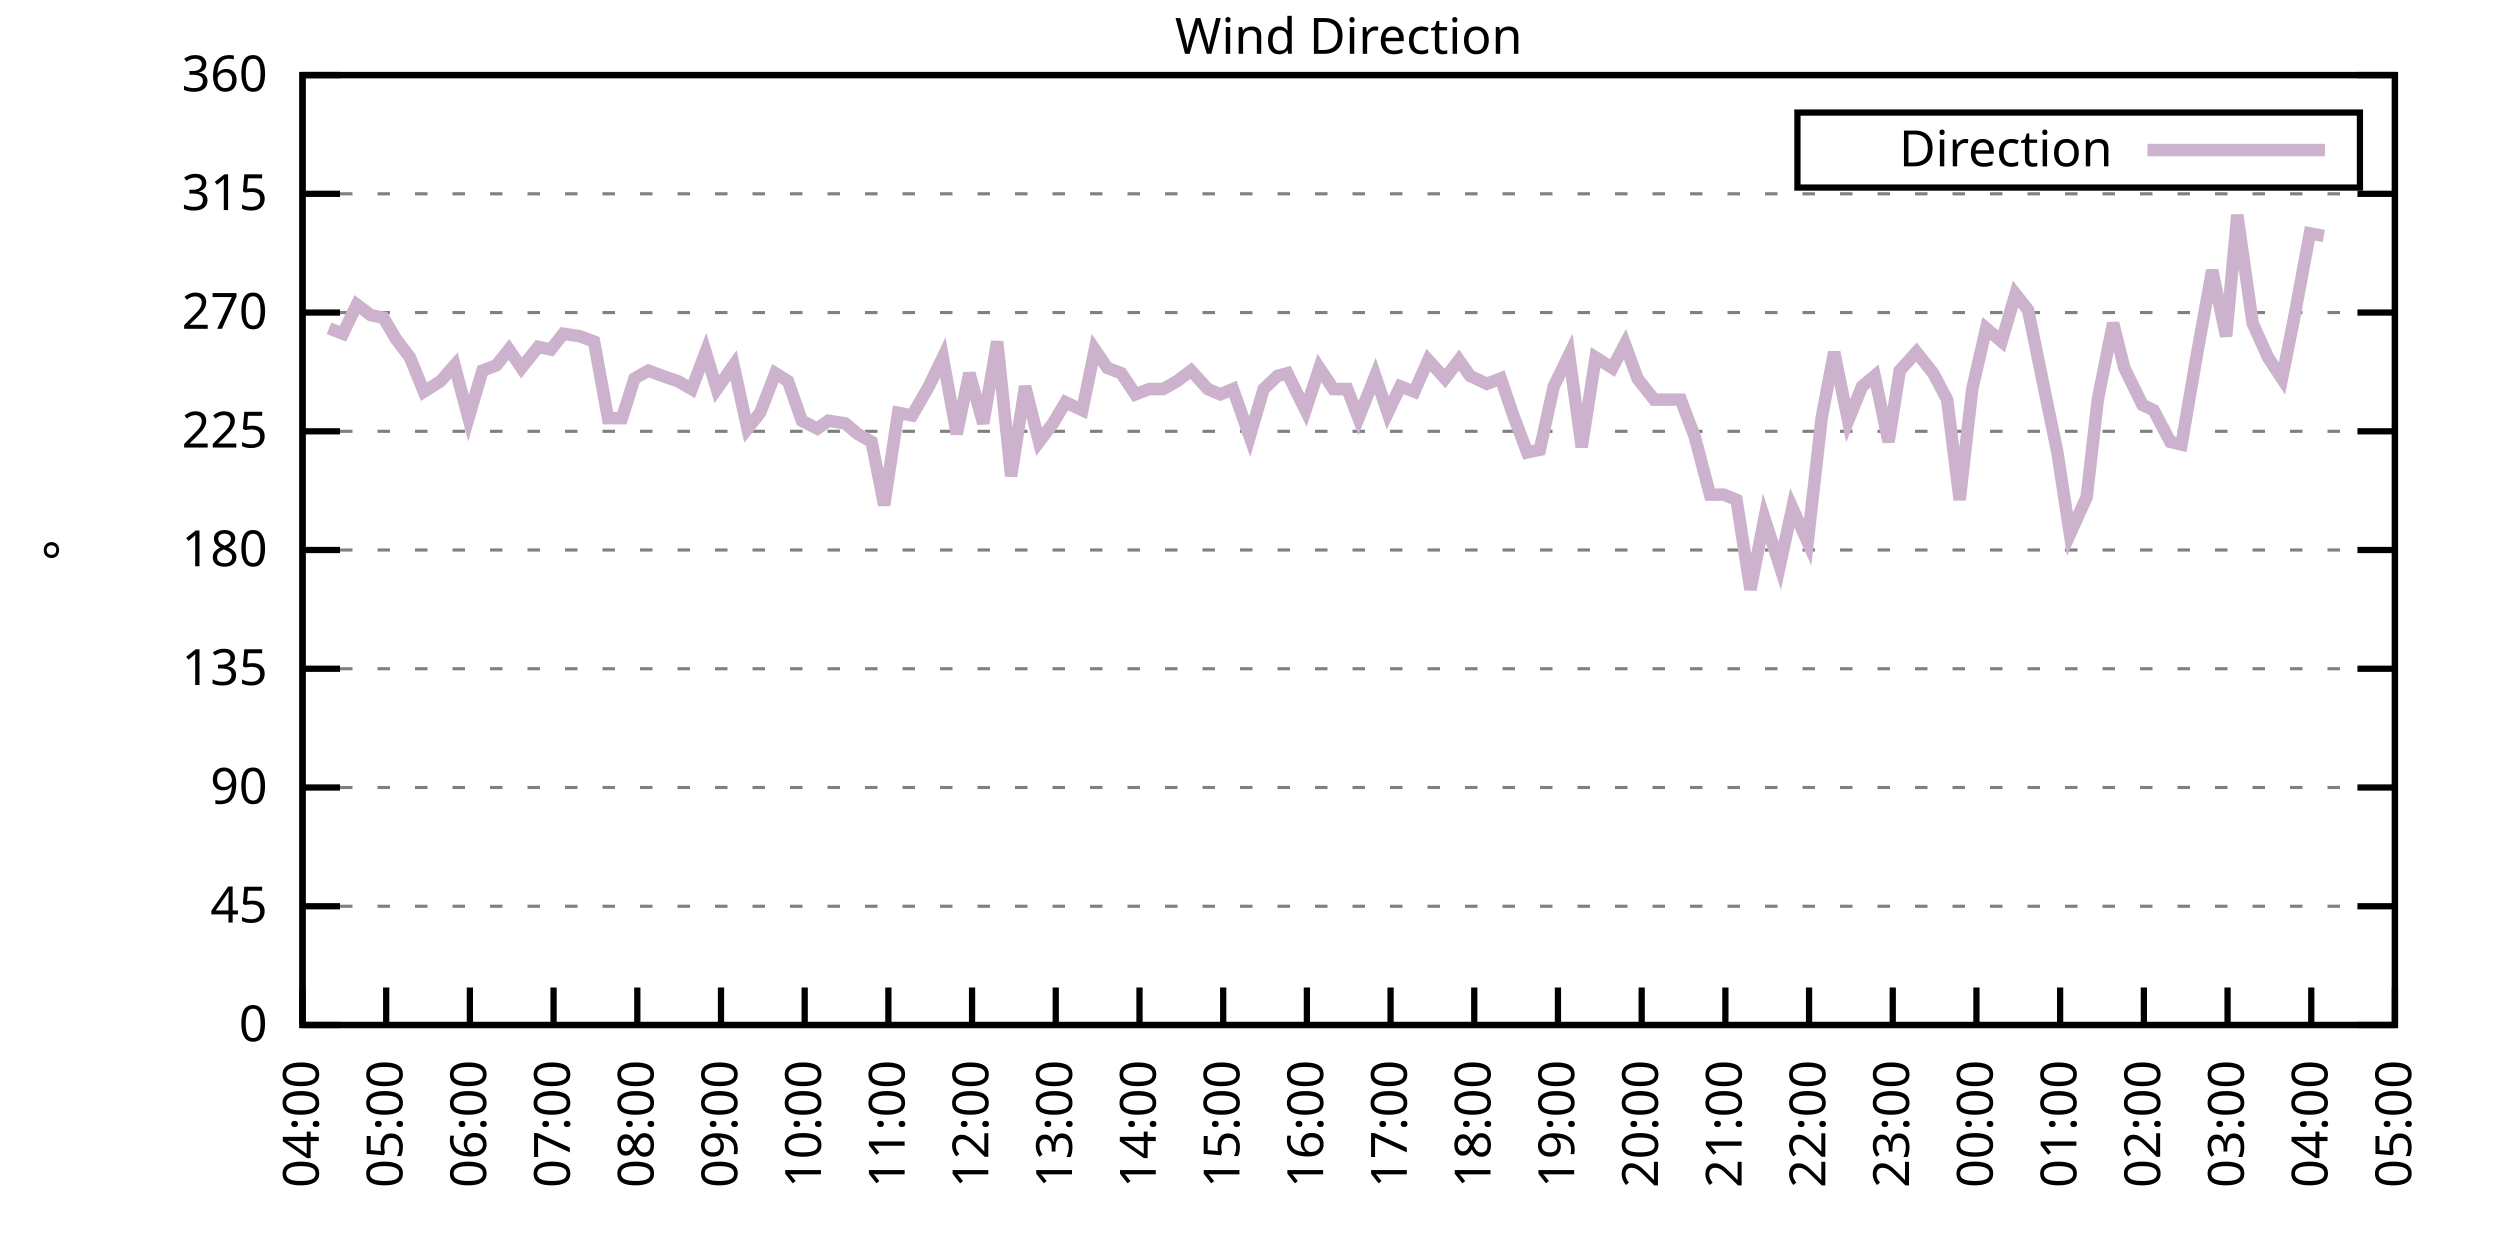
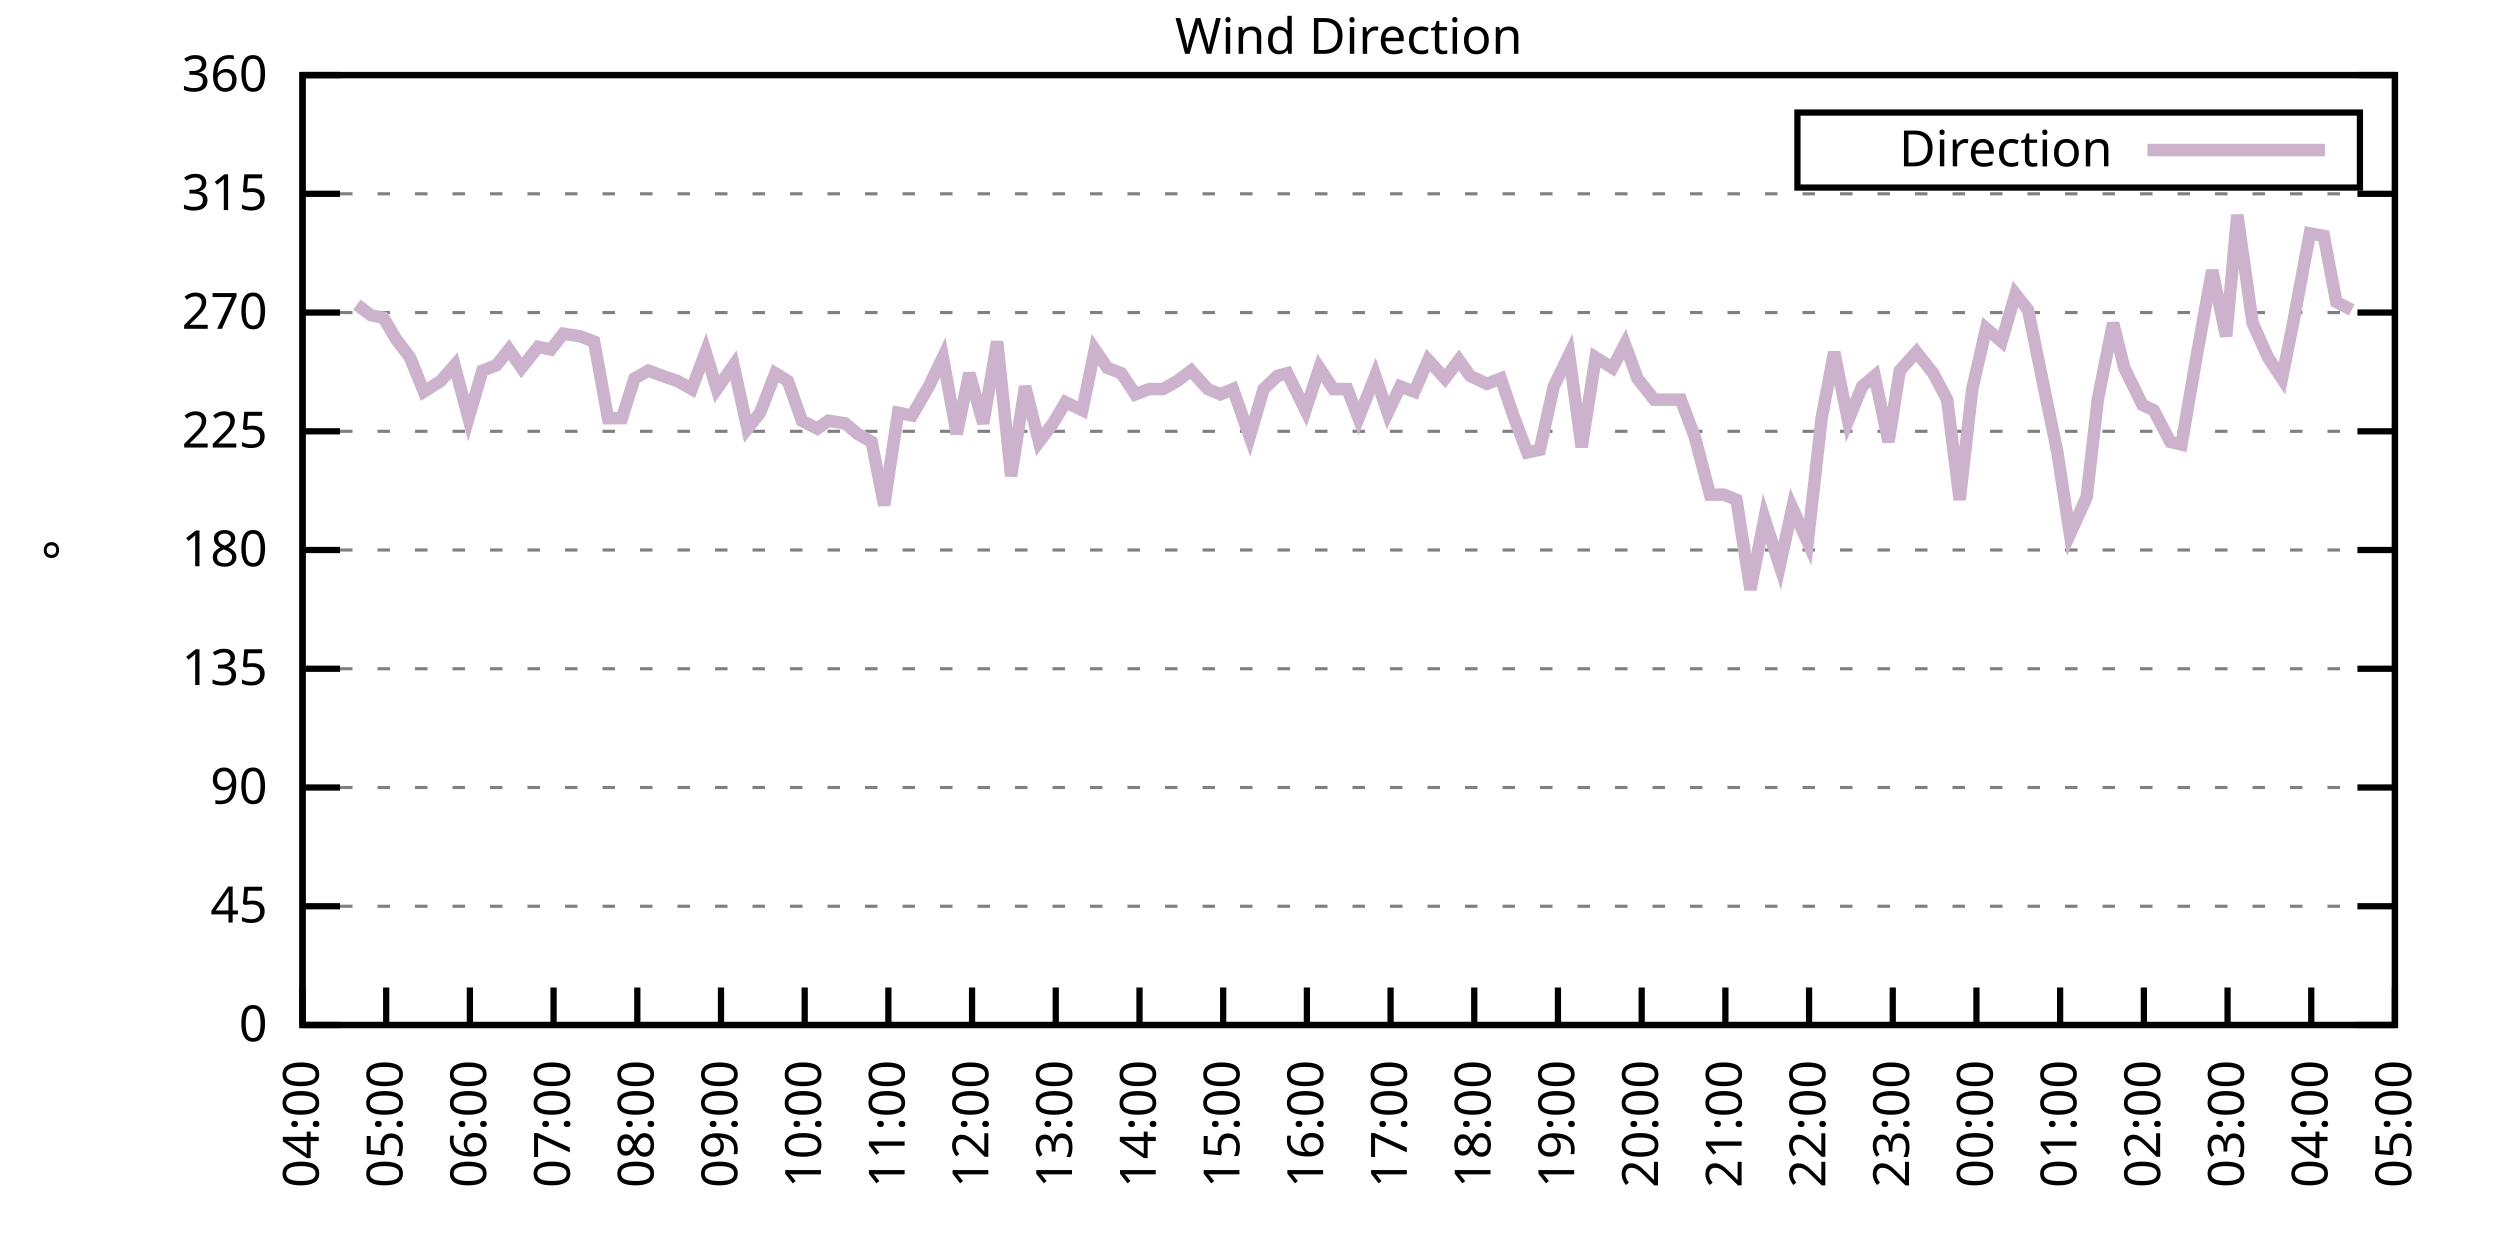
<svg xmlns="http://www.w3.org/2000/svg" xmlns:xlink="http://www.w3.org/1999/xlink" width="400" height="200" viewBox="0 0 400 200">
  <g id="gnuplot_canvas">
    <rect x="0" y="0" width="400" height="200" fill="none" />
    <defs>
      <circle id="gpDot" r="0.5" stroke-width="0.5" stroke="currentColor" />
      <path id="gpPt0" stroke-width="0.333" stroke="currentColor" d="M-1,0 h2 M0,-1 v2" />
      <path id="gpPt1" stroke-width="0.333" stroke="currentColor" d="M-1,-1 L1,1 M1,-1 L-1,1" />
      <path id="gpPt2" stroke-width="0.333" stroke="currentColor" d="M-1,0 L1,0 M0,-1 L0,1 M-1,-1 L1,1 M-1,1 L1,-1" />
      <rect id="gpPt3" stroke-width="0.333" stroke="currentColor" x="-1" y="-1" width="2" height="2" />
      <rect id="gpPt4" stroke-width="0.333" stroke="currentColor" fill="currentColor" x="-1" y="-1" width="2" height="2" />
      <circle id="gpPt5" stroke-width="0.333" stroke="currentColor" cx="0" cy="0" r="1" />
      <use xlink:href="#gpPt5" id="gpPt6" fill="currentColor" stroke="none" />
      <path id="gpPt7" stroke-width="0.333" stroke="currentColor" d="M0,-1.33 L-1.33,0.67 L1.33,0.67 z" />
      <use xlink:href="#gpPt7" id="gpPt8" fill="currentColor" stroke="none" />
      <use xlink:href="#gpPt7" id="gpPt9" stroke="currentColor" transform="rotate(180)" />
      <use xlink:href="#gpPt9" id="gpPt10" fill="currentColor" stroke="none" />
      <use xlink:href="#gpPt3" id="gpPt11" stroke="currentColor" transform="rotate(45)" />
      <use xlink:href="#gpPt11" id="gpPt12" fill="currentColor" stroke="none" />
      <path id="gpPt13" stroke-width="0.333" stroke="currentColor" d="M0,1.330 L1.265,0.411 L0.782,-1.067 L-0.782,-1.076 L-1.265,0.411 z" />
      <use xlink:href="#gpPt13" id="gpPt14" fill="currentColor" stroke="none" />
      <filter id="textbox" filterUnits="objectBoundingBox" x="0" y="0" height="1" width="1">
        <feFlood flood-color="white" flood-opacity="1" result="bgnd" />
        <feComposite in="SourceGraphic" in2="bgnd" operator="atop" />
      </filter>
      <filter id="greybox" filterUnits="objectBoundingBox" x="0" y="0" height="1" width="1">
        <feFlood flood-color="lightgrey" flood-opacity="1" result="grey" />
        <feComposite in="SourceGraphic" in2="grey" operator="atop" />
      </filter>
    </defs>
    <g fill="none" color="white" stroke="currentColor" stroke-width="1.00" stroke-linecap="butt" stroke-linejoin="miter">
</g>
    <g fill="none" color="black" stroke="currentColor" stroke-width="1.00" stroke-linecap="butt" stroke-linejoin="miter">
      <g stroke="none" shape-rendering="crispEdges">
        <polygon fill="rgb(255, 255, 255)" points="48.40,164.00 383.18,164.00 383.18,12.02 48.40,12.02 " />
      </g>
    </g>
    <g fill="none" color="black" stroke="currentColor" stroke-width="1.00" stroke-linecap="butt" stroke-linejoin="miter">
</g>
    <g fill="none" color="black" stroke="black" stroke-width="0.50" stroke-linecap="butt" stroke-linejoin="miter">
</g>
    <g fill="none" color="gray" stroke="currentColor" stroke-width="0.50" stroke-linecap="butt" stroke-linejoin="miter">
      <path stroke="gray" stroke-dasharray="2,4" class="gridline" d="M48.40,164.00 L383.19,164.00  " />
    </g>
    <g fill="none" color="gray" stroke="gray" stroke-width="1.00" stroke-linecap="butt" stroke-linejoin="miter">
</g>
    <g fill="none" color="black" stroke="currentColor" stroke-width="1.00" stroke-linecap="butt" stroke-linejoin="miter">
      <path stroke="black" d="M48.40,164.00 L54.40,164.00 M383.19,164.00 L377.19,164.00  " />
      <g transform="translate(42.80,166.60)" stroke="none" fill="black" font-family="Sans" font-size="8.00" text-anchor="end">
        <text>
          <tspan font-family="Sans"> 0</tspan>
        </text>
      </g>
    </g>
    <g fill="none" color="black" stroke="currentColor" stroke-width="1.00" stroke-linecap="butt" stroke-linejoin="miter">
</g>
    <g fill="none" color="black" stroke="black" stroke-width="0.50" stroke-linecap="butt" stroke-linejoin="miter">
</g>
    <g fill="none" color="gray" stroke="currentColor" stroke-width="0.50" stroke-linecap="butt" stroke-linejoin="miter">
      <path stroke="gray" stroke-dasharray="2,4" class="gridline" d="M48.40,145.00 L383.19,145.00  " />
    </g>
    <g fill="none" color="gray" stroke="gray" stroke-width="1.00" stroke-linecap="butt" stroke-linejoin="miter">
</g>
    <g fill="none" color="black" stroke="currentColor" stroke-width="1.00" stroke-linecap="butt" stroke-linejoin="miter">
      <path stroke="black" d="M48.40,145.00 L54.40,145.00 M383.19,145.00 L377.19,145.00  " />
      <g transform="translate(42.80,147.60)" stroke="none" fill="black" font-family="Sans" font-size="8.00" text-anchor="end">
        <text>
          <tspan font-family="Sans"> 45</tspan>
        </text>
      </g>
    </g>
    <g fill="none" color="black" stroke="currentColor" stroke-width="1.00" stroke-linecap="butt" stroke-linejoin="miter">
</g>
    <g fill="none" color="black" stroke="black" stroke-width="0.50" stroke-linecap="butt" stroke-linejoin="miter">
</g>
    <g fill="none" color="gray" stroke="currentColor" stroke-width="0.50" stroke-linecap="butt" stroke-linejoin="miter">
      <path stroke="gray" stroke-dasharray="2,4" class="gridline" d="M48.40,126.00 L383.19,126.00  " />
    </g>
    <g fill="none" color="gray" stroke="gray" stroke-width="1.00" stroke-linecap="butt" stroke-linejoin="miter">
</g>
    <g fill="none" color="black" stroke="currentColor" stroke-width="1.00" stroke-linecap="butt" stroke-linejoin="miter">
      <path stroke="black" d="M48.40,126.00 L54.40,126.00 M383.19,126.00 L377.19,126.00  " />
      <g transform="translate(42.80,128.60)" stroke="none" fill="black" font-family="Sans" font-size="8.00" text-anchor="end">
        <text>
          <tspan font-family="Sans"> 90</tspan>
        </text>
      </g>
    </g>
    <g fill="none" color="black" stroke="currentColor" stroke-width="1.00" stroke-linecap="butt" stroke-linejoin="miter">
</g>
    <g fill="none" color="black" stroke="black" stroke-width="0.50" stroke-linecap="butt" stroke-linejoin="miter">
</g>
    <g fill="none" color="gray" stroke="currentColor" stroke-width="0.50" stroke-linecap="butt" stroke-linejoin="miter">
      <path stroke="gray" stroke-dasharray="2,4" class="gridline" d="M48.40,107.00 L383.19,107.00  " />
    </g>
    <g fill="none" color="gray" stroke="gray" stroke-width="1.00" stroke-linecap="butt" stroke-linejoin="miter">
</g>
    <g fill="none" color="black" stroke="currentColor" stroke-width="1.00" stroke-linecap="butt" stroke-linejoin="miter">
      <path stroke="black" d="M48.40,107.00 L54.40,107.00 M383.19,107.00 L377.19,107.00  " />
      <g transform="translate(42.80,109.60)" stroke="none" fill="black" font-family="Sans" font-size="8.00" text-anchor="end">
        <text>
          <tspan font-family="Sans"> 135</tspan>
        </text>
      </g>
    </g>
    <g fill="none" color="black" stroke="currentColor" stroke-width="1.00" stroke-linecap="butt" stroke-linejoin="miter">
</g>
    <g fill="none" color="black" stroke="black" stroke-width="0.50" stroke-linecap="butt" stroke-linejoin="miter">
</g>
    <g fill="none" color="gray" stroke="currentColor" stroke-width="0.50" stroke-linecap="butt" stroke-linejoin="miter">
      <path stroke="gray" stroke-dasharray="2,4" class="gridline" d="M48.40,88.00 L383.19,88.00  " />
    </g>
    <g fill="none" color="gray" stroke="gray" stroke-width="1.00" stroke-linecap="butt" stroke-linejoin="miter">
</g>
    <g fill="none" color="black" stroke="currentColor" stroke-width="1.00" stroke-linecap="butt" stroke-linejoin="miter">
      <path stroke="black" d="M48.40,88.00 L54.40,88.00 M383.19,88.00 L377.19,88.00  " />
      <g transform="translate(42.80,90.60)" stroke="none" fill="black" font-family="Sans" font-size="8.00" text-anchor="end">
        <text>
          <tspan font-family="Sans"> 180</tspan>
        </text>
      </g>
    </g>
    <g fill="none" color="black" stroke="currentColor" stroke-width="1.00" stroke-linecap="butt" stroke-linejoin="miter">
</g>
    <g fill="none" color="black" stroke="black" stroke-width="0.50" stroke-linecap="butt" stroke-linejoin="miter">
</g>
    <g fill="none" color="gray" stroke="currentColor" stroke-width="0.50" stroke-linecap="butt" stroke-linejoin="miter">
      <path stroke="gray" stroke-dasharray="2,4" class="gridline" d="M48.40,69.01 L383.19,69.01  " />
    </g>
    <g fill="none" color="gray" stroke="gray" stroke-width="1.00" stroke-linecap="butt" stroke-linejoin="miter">
</g>
    <g fill="none" color="black" stroke="currentColor" stroke-width="1.00" stroke-linecap="butt" stroke-linejoin="miter">
      <path stroke="black" d="M48.40,69.01 L54.40,69.01 M383.19,69.01 L377.19,69.01  " />
      <g transform="translate(42.80,71.61)" stroke="none" fill="black" font-family="Sans" font-size="8.00" text-anchor="end">
        <text>
          <tspan font-family="Sans"> 225</tspan>
        </text>
      </g>
    </g>
    <g fill="none" color="black" stroke="currentColor" stroke-width="1.00" stroke-linecap="butt" stroke-linejoin="miter">
</g>
    <g fill="none" color="black" stroke="black" stroke-width="0.50" stroke-linecap="butt" stroke-linejoin="miter">
</g>
    <g fill="none" color="gray" stroke="currentColor" stroke-width="0.50" stroke-linecap="butt" stroke-linejoin="miter">
      <path stroke="gray" stroke-dasharray="2,4" class="gridline" d="M48.40,50.01 L383.19,50.01  " />
    </g>
    <g fill="none" color="gray" stroke="gray" stroke-width="1.00" stroke-linecap="butt" stroke-linejoin="miter">
</g>
    <g fill="none" color="black" stroke="currentColor" stroke-width="1.00" stroke-linecap="butt" stroke-linejoin="miter">
      <path stroke="black" d="M48.40,50.01 L54.40,50.01 M383.19,50.01 L377.19,50.01  " />
      <g transform="translate(42.80,52.61)" stroke="none" fill="black" font-family="Sans" font-size="8.00" text-anchor="end">
        <text>
          <tspan font-family="Sans"> 270</tspan>
        </text>
      </g>
    </g>
    <g fill="none" color="black" stroke="currentColor" stroke-width="1.00" stroke-linecap="butt" stroke-linejoin="miter">
</g>
    <g fill="none" color="black" stroke="black" stroke-width="0.50" stroke-linecap="butt" stroke-linejoin="miter">
</g>
    <g fill="none" color="gray" stroke="currentColor" stroke-width="0.50" stroke-linecap="butt" stroke-linejoin="miter">
      <path stroke="gray" stroke-dasharray="2,4" class="gridline" d="M48.40,31.01 L383.19,31.01  " />
    </g>
    <g fill="none" color="gray" stroke="gray" stroke-width="1.00" stroke-linecap="butt" stroke-linejoin="miter">
</g>
    <g fill="none" color="black" stroke="currentColor" stroke-width="1.00" stroke-linecap="butt" stroke-linejoin="miter">
      <path stroke="black" d="M48.40,31.01 L54.40,31.01 M383.19,31.01 L377.19,31.01  " />
      <g transform="translate(42.80,33.61)" stroke="none" fill="black" font-family="Sans" font-size="8.00" text-anchor="end">
        <text>
          <tspan font-family="Sans"> 315</tspan>
        </text>
      </g>
    </g>
    <g fill="none" color="black" stroke="currentColor" stroke-width="1.00" stroke-linecap="butt" stroke-linejoin="miter">
</g>
    <g fill="none" color="black" stroke="black" stroke-width="0.50" stroke-linecap="butt" stroke-linejoin="miter">
</g>
    <g fill="none" color="gray" stroke="currentColor" stroke-width="0.50" stroke-linecap="butt" stroke-linejoin="miter">
      <path stroke="gray" stroke-dasharray="2,4" class="gridline" d="M48.40,12.01 L383.19,12.01  " />
    </g>
    <g fill="none" color="gray" stroke="gray" stroke-width="1.00" stroke-linecap="butt" stroke-linejoin="miter">
</g>
    <g fill="none" color="black" stroke="currentColor" stroke-width="1.00" stroke-linecap="butt" stroke-linejoin="miter">
      <path stroke="black" d="M48.40,12.01 L54.40,12.01 M383.19,12.01 L377.19,12.01  " />
      <g transform="translate(42.80,14.61)" stroke="none" fill="black" font-family="Sans" font-size="8.00" text-anchor="end">
        <text>
          <tspan font-family="Sans"> 360</tspan>
        </text>
      </g>
    </g>
    <g fill="none" color="black" stroke="currentColor" stroke-width="1.00" stroke-linecap="butt" stroke-linejoin="miter">
      <path stroke="black" d="M48.40,164.00 L48.40,158.00  " />
      <g transform="translate(51.00,169.60) rotate(270.00)" stroke="none" fill="black" font-family="Sans" font-size="8.00" text-anchor="end">
        <text>
          <tspan font-family="Sans">04:00</tspan>
        </text>
      </g>
    </g>
    <g fill="none" color="black" stroke="currentColor" stroke-width="1.00" stroke-linecap="butt" stroke-linejoin="miter">
      <path stroke="black" d="M61.79,164.00 L61.79,158.00  " />
      <g transform="translate(64.39,169.60) rotate(270.00)" stroke="none" fill="black" font-family="Sans" font-size="8.00" text-anchor="end">
        <text>
          <tspan font-family="Sans">05:00</tspan>
        </text>
      </g>
    </g>
    <g fill="none" color="black" stroke="currentColor" stroke-width="1.00" stroke-linecap="butt" stroke-linejoin="miter">
      <path stroke="black" d="M75.18,164.00 L75.18,158.00  " />
      <g transform="translate(77.78,169.60) rotate(270.00)" stroke="none" fill="black" font-family="Sans" font-size="8.00" text-anchor="end">
        <text>
          <tspan font-family="Sans">06:00</tspan>
        </text>
      </g>
    </g>
    <g fill="none" color="black" stroke="currentColor" stroke-width="1.00" stroke-linecap="butt" stroke-linejoin="miter">
      <path stroke="black" d="M88.57,164.00 L88.57,158.00  " />
      <g transform="translate(91.17,169.60) rotate(270.00)" stroke="none" fill="black" font-family="Sans" font-size="8.00" text-anchor="end">
        <text>
          <tspan font-family="Sans">07:00</tspan>
        </text>
      </g>
    </g>
    <g fill="none" color="black" stroke="currentColor" stroke-width="1.00" stroke-linecap="butt" stroke-linejoin="miter">
      <path stroke="black" d="M101.97,164.00 L101.97,158.00  " />
      <g transform="translate(104.57,169.60) rotate(270.00)" stroke="none" fill="black" font-family="Sans" font-size="8.00" text-anchor="end">
        <text>
          <tspan font-family="Sans">08:00</tspan>
        </text>
      </g>
    </g>
    <g fill="none" color="black" stroke="currentColor" stroke-width="1.00" stroke-linecap="butt" stroke-linejoin="miter">
      <path stroke="black" d="M115.36,164.00 L115.36,158.00  " />
      <g transform="translate(117.96,169.60) rotate(270.00)" stroke="none" fill="black" font-family="Sans" font-size="8.00" text-anchor="end">
        <text>
          <tspan font-family="Sans">09:00</tspan>
        </text>
      </g>
    </g>
    <g fill="none" color="black" stroke="currentColor" stroke-width="1.00" stroke-linecap="butt" stroke-linejoin="miter">
      <path stroke="black" d="M128.75,164.00 L128.75,158.00  " />
      <g transform="translate(131.35,169.60) rotate(270.00)" stroke="none" fill="black" font-family="Sans" font-size="8.00" text-anchor="end">
        <text>
          <tspan font-family="Sans">10:00</tspan>
        </text>
      </g>
    </g>
    <g fill="none" color="black" stroke="currentColor" stroke-width="1.00" stroke-linecap="butt" stroke-linejoin="miter">
      <path stroke="black" d="M142.14,164.00 L142.14,158.00  " />
      <g transform="translate(144.74,169.60) rotate(270.00)" stroke="none" fill="black" font-family="Sans" font-size="8.00" text-anchor="end">
        <text>
          <tspan font-family="Sans">11:00</tspan>
        </text>
      </g>
    </g>
    <g fill="none" color="black" stroke="currentColor" stroke-width="1.00" stroke-linecap="butt" stroke-linejoin="miter">
      <path stroke="black" d="M155.53,164.00 L155.53,158.00  " />
      <g transform="translate(158.13,169.60) rotate(270.00)" stroke="none" fill="black" font-family="Sans" font-size="8.00" text-anchor="end">
        <text>
          <tspan font-family="Sans">12:00</tspan>
        </text>
      </g>
    </g>
    <g fill="none" color="black" stroke="currentColor" stroke-width="1.00" stroke-linecap="butt" stroke-linejoin="miter">
      <path stroke="black" d="M168.92,164.00 L168.92,158.00  " />
      <g transform="translate(171.52,169.60) rotate(270.00)" stroke="none" fill="black" font-family="Sans" font-size="8.00" text-anchor="end">
        <text>
          <tspan font-family="Sans">13:00</tspan>
        </text>
      </g>
    </g>
    <g fill="none" color="black" stroke="currentColor" stroke-width="1.00" stroke-linecap="butt" stroke-linejoin="miter">
      <path stroke="black" d="M182.32,164.00 L182.32,158.00  " />
      <g transform="translate(184.92,169.60) rotate(270.00)" stroke="none" fill="black" font-family="Sans" font-size="8.00" text-anchor="end">
        <text>
          <tspan font-family="Sans">14:00</tspan>
        </text>
      </g>
    </g>
    <g fill="none" color="black" stroke="currentColor" stroke-width="1.00" stroke-linecap="butt" stroke-linejoin="miter">
      <path stroke="black" d="M195.71,164.00 L195.71,158.00  " />
      <g transform="translate(198.31,169.60) rotate(270.00)" stroke="none" fill="black" font-family="Sans" font-size="8.00" text-anchor="end">
        <text>
          <tspan font-family="Sans">15:00</tspan>
        </text>
      </g>
    </g>
    <g fill="none" color="black" stroke="currentColor" stroke-width="1.00" stroke-linecap="butt" stroke-linejoin="miter">
      <path stroke="black" d="M209.10,164.00 L209.10,158.00  " />
      <g transform="translate(211.70,169.60) rotate(270.00)" stroke="none" fill="black" font-family="Sans" font-size="8.00" text-anchor="end">
        <text>
          <tspan font-family="Sans">16:00</tspan>
        </text>
      </g>
    </g>
    <g fill="none" color="black" stroke="currentColor" stroke-width="1.00" stroke-linecap="butt" stroke-linejoin="miter">
      <path stroke="black" d="M222.49,164.00 L222.49,158.00  " />
      <g transform="translate(225.09,169.60) rotate(270.00)" stroke="none" fill="black" font-family="Sans" font-size="8.00" text-anchor="end">
        <text>
          <tspan font-family="Sans">17:00</tspan>
        </text>
      </g>
    </g>
    <g fill="none" color="black" stroke="currentColor" stroke-width="1.00" stroke-linecap="butt" stroke-linejoin="miter">
      <path stroke="black" d="M235.88,164.00 L235.88,158.00  " />
      <g transform="translate(238.48,169.60) rotate(270.00)" stroke="none" fill="black" font-family="Sans" font-size="8.00" text-anchor="end">
        <text>
          <tspan font-family="Sans">18:00</tspan>
        </text>
      </g>
    </g>
    <g fill="none" color="black" stroke="currentColor" stroke-width="1.00" stroke-linecap="butt" stroke-linejoin="miter">
      <path stroke="black" d="M249.27,164.00 L249.27,158.00  " />
      <g transform="translate(251.87,169.60) rotate(270.00)" stroke="none" fill="black" font-family="Sans" font-size="8.00" text-anchor="end">
        <text>
          <tspan font-family="Sans">19:00</tspan>
        </text>
      </g>
    </g>
    <g fill="none" color="black" stroke="currentColor" stroke-width="1.00" stroke-linecap="butt" stroke-linejoin="miter">
      <path stroke="black" d="M262.67,164.00 L262.67,158.00  " />
      <g transform="translate(265.27,169.60) rotate(270.00)" stroke="none" fill="black" font-family="Sans" font-size="8.00" text-anchor="end">
        <text>
          <tspan font-family="Sans">20:00</tspan>
        </text>
      </g>
    </g>
    <g fill="none" color="black" stroke="currentColor" stroke-width="1.00" stroke-linecap="butt" stroke-linejoin="miter">
      <path stroke="black" d="M276.06,164.00 L276.06,158.00  " />
      <g transform="translate(278.66,169.60) rotate(270.00)" stroke="none" fill="black" font-family="Sans" font-size="8.00" text-anchor="end">
        <text>
          <tspan font-family="Sans">21:00</tspan>
        </text>
      </g>
    </g>
    <g fill="none" color="black" stroke="currentColor" stroke-width="1.00" stroke-linecap="butt" stroke-linejoin="miter">
      <path stroke="black" d="M289.45,164.00 L289.45,158.00  " />
      <g transform="translate(292.05,169.60) rotate(270.00)" stroke="none" fill="black" font-family="Sans" font-size="8.00" text-anchor="end">
        <text>
          <tspan font-family="Sans">22:00</tspan>
        </text>
      </g>
    </g>
    <g fill="none" color="black" stroke="currentColor" stroke-width="1.00" stroke-linecap="butt" stroke-linejoin="miter">
      <path stroke="black" d="M302.84,164.00 L302.84,158.00  " />
      <g transform="translate(305.44,169.60) rotate(270.00)" stroke="none" fill="black" font-family="Sans" font-size="8.00" text-anchor="end">
        <text>
          <tspan font-family="Sans">23:00</tspan>
        </text>
      </g>
    </g>
    <g fill="none" color="black" stroke="currentColor" stroke-width="1.00" stroke-linecap="butt" stroke-linejoin="miter">
      <path stroke="black" d="M316.23,164.00 L316.23,158.00  " />
      <g transform="translate(318.83,169.60) rotate(270.00)" stroke="none" fill="black" font-family="Sans" font-size="8.00" text-anchor="end">
        <text>
          <tspan font-family="Sans">00:00</tspan>
        </text>
      </g>
    </g>
    <g fill="none" color="black" stroke="currentColor" stroke-width="1.00" stroke-linecap="butt" stroke-linejoin="miter">
      <path stroke="black" d="M329.62,164.00 L329.62,158.00  " />
      <g transform="translate(332.22,169.60) rotate(270.00)" stroke="none" fill="black" font-family="Sans" font-size="8.00" text-anchor="end">
        <text>
          <tspan font-family="Sans">01:00</tspan>
        </text>
      </g>
    </g>
    <g fill="none" color="black" stroke="currentColor" stroke-width="1.00" stroke-linecap="butt" stroke-linejoin="miter">
      <path stroke="black" d="M343.02,164.00 L343.02,158.00  " />
      <g transform="translate(345.62,169.60) rotate(270.00)" stroke="none" fill="black" font-family="Sans" font-size="8.00" text-anchor="end">
        <text>
          <tspan font-family="Sans">02:00</tspan>
        </text>
      </g>
    </g>
    <g fill="none" color="black" stroke="currentColor" stroke-width="1.00" stroke-linecap="butt" stroke-linejoin="miter">
      <path stroke="black" d="M356.41,164.00 L356.41,158.00  " />
      <g transform="translate(359.01,169.60) rotate(270.00)" stroke="none" fill="black" font-family="Sans" font-size="8.00" text-anchor="end">
        <text>
          <tspan font-family="Sans">03:00</tspan>
        </text>
      </g>
    </g>
    <g fill="none" color="black" stroke="currentColor" stroke-width="1.00" stroke-linecap="butt" stroke-linejoin="miter">
      <path stroke="black" d="M369.80,164.00 L369.80,158.00  " />
      <g transform="translate(372.40,169.60) rotate(270.00)" stroke="none" fill="black" font-family="Sans" font-size="8.00" text-anchor="end">
        <text>
          <tspan font-family="Sans">04:00</tspan>
        </text>
      </g>
    </g>
    <g fill="none" color="black" stroke="currentColor" stroke-width="1.00" stroke-linecap="butt" stroke-linejoin="miter">
      <path stroke="black" d="M383.19,164.00 L383.19,158.00  " />
      <g transform="translate(385.79,169.60) rotate(270.00)" stroke="none" fill="black" font-family="Sans" font-size="8.00" text-anchor="end">
        <text>
          <tspan font-family="Sans">05:00</tspan>
        </text>
      </g>
    </g>
    <g fill="none" color="black" stroke="currentColor" stroke-width="1.00" stroke-linecap="butt" stroke-linejoin="miter">
</g>
    <g fill="none" color="black" stroke="currentColor" stroke-width="1.00" stroke-linecap="butt" stroke-linejoin="miter">
      <path stroke="black" d="M48.40,12.01 L48.40,164.00 L383.19,164.00 L383.19,12.01 L48.40,12.01 Z  " />
    </g>
    <g fill="none" color="black" stroke="currentColor" stroke-width="1.00" stroke-linecap="butt" stroke-linejoin="miter">
</g>
    <g fill="none" color="black" stroke="currentColor" stroke-width="1.00" stroke-linecap="butt" stroke-linejoin="miter">
      <path stroke="black" d="M287.59,30.01 L287.59,18.01 L377.59,18.01 L377.59,30.01 L287.59,30.01 Z  " />
    </g>
    <g id="Wind_direction_plot_1">
      <g fill="none" color="white" stroke="black" stroke-width="2.00" stroke-linecap="butt" stroke-linejoin="miter">
</g>
      <g fill="none" color="black" stroke="currentColor" stroke-width="2.00" stroke-linecap="butt" stroke-linejoin="miter">
        <g transform="translate(337.99,26.61)" stroke="none" fill="black" font-family="Sans" font-size="8.00" text-anchor="end">
          <text>
            <tspan font-family="Sans">Direction</tspan>
          </text>
        </g>
      </g>
      <g fill="none" color="black" stroke="currentColor" stroke-width="2.00" stroke-linecap="butt" stroke-linejoin="miter">
-         <path stroke="rgb(204, 178, 204)" d="M343.59,24.01 L371.99,24.01 M52.64,52.54 L54.87,53.39 L57.10,48.74 L59.34,50.43 L61.35,50.85 L63.35,54.23   L65.59,57.18 L67.82,62.67 L70.50,60.98 L72.73,58.45 L74.96,66.90 L77.19,59.30 L79.42,58.45 L81.43,55.92   L83.44,58.87 L86.12,55.50 L88.13,55.92 L90.14,53.39 L92.82,53.81 L95.05,54.65 L97.28,66.90 L99.51,66.90   L101.52,60.56 L103.75,59.30 L105.98,60.14 L108.44,60.98 L110.67,62.25 L112.90,56.34 L114.69,62.25 L117.37,58.45   L119.60,68.58 L121.61,66.05 L124.06,59.72 L126.07,60.98 L128.30,67.32 L130.76,68.58 L132.54,67.32 L135.22,67.74   L137.23,69.43 L139.46,70.70 L141.47,80.83 L143.70,66.05 L145.94,66.47 L148.61,61.83 L150.85,57.18 L153.08,69.43   L155.09,59.72 L157.32,67.74 L159.55,54.65 L161.78,76.18 L164.01,61.83 L166.25,70.70 L168.48,67.74 L170.49,64.36   L173.17,65.63 L175.17,55.92 L177.18,58.87 L179.41,59.72 L181.65,63.10 L183.88,62.25 L186.11,62.25 L188.34,60.98   L190.57,59.30 L193.25,62.25 L195.26,63.10 L197.27,62.25 L199.95,69.85 L202.18,62.25 L204.41,60.14 L205.97,59.72   L208.88,65.63 L211.11,58.87 L213.34,62.25 L215.57,62.25 L217.36,66.90 L220.04,60.14 L222.04,66.05 L224.05,61.83   L226.29,62.67 L228.52,57.61 L231.20,60.56 L233.43,57.61 L235.21,60.14 L237.89,61.41 L240.12,60.56 L242.13,66.47   L244.36,72.38 L246.37,71.96 L248.60,61.83 L251.06,56.76 L253.07,71.54 L255.30,57.18 L257.98,58.87 L259.99,55.07   L262.00,60.56 L264.67,63.94 L266.68,63.94 L268.92,63.94 L271.15,69.85 L273.60,79.14 L275.83,79.14 L277.84,79.98   L280.07,94.34 L282.31,82.94 L284.76,90.54 L286.77,81.25 L289.23,86.74 L291.46,66.90 L293.47,56.34 L295.70,67.32   L297.93,61.83 L299.94,60.14 L302.17,70.70 L303.96,59.30 L306.63,56.34 L309.31,59.72 L311.54,63.94 L313.55,79.98   L315.56,62.25 L317.79,52.54 L320.25,54.65 L322.48,47.05 L324.49,49.59 L327.17,62.67 L329.18,72.38 L331.19,85.47   L333.86,79.56 L335.65,63.94 L338.10,51.70 L339.89,58.87 L342.79,64.78 L344.58,65.63 L347.26,70.70 L349.04,71.12   L351.50,56.76 L353.95,43.25 L356.18,53.81 L357.97,34.39 L360.42,51.70 L362.88,57.18 L365.11,60.56 L366.90,51.70   L369.58,37.34 L371.81,37.76  " />
+         <path stroke="rgb(204, 178, 204)" d="M343.59,24.01 L371.99,24.01 M57.10,48.74 L59.34,50.43 L61.35,50.85 L63.35,54.23 L65.59,57.18 L67.82,62.67   L70.50,60.98 L72.73,58.45 L74.96,66.90 L77.19,59.30 L79.42,58.45 L81.43,55.92 L83.44,58.87 L86.12,55.50   L88.13,55.92 L90.14,53.39 L92.82,53.81 L95.05,54.65 L97.28,66.90 L99.51,66.90 L101.52,60.56 L103.75,59.30   L105.98,60.14 L108.44,60.98 L110.67,62.25 L112.90,56.34 L114.69,62.25 L117.37,58.45 L119.60,68.58 L121.61,66.05   L124.06,59.72 L126.07,60.98 L128.30,67.32 L130.76,68.58 L132.54,67.32 L135.22,67.74 L137.23,69.43 L139.46,70.70   L141.47,80.83 L143.70,66.05 L145.94,66.47 L148.61,61.83 L150.85,57.18 L153.08,69.43 L155.09,59.72 L157.32,67.74   L159.55,54.65 L161.78,76.18 L164.01,61.83 L166.25,70.70 L168.48,67.74 L170.49,64.36 L173.17,65.63 L175.17,55.92   L177.18,58.87 L179.41,59.72 L181.65,63.10 L183.88,62.25 L186.11,62.25 L188.34,60.98 L190.57,59.30 L193.25,62.25   L195.26,63.10 L197.27,62.25 L199.95,69.85 L202.18,62.25 L204.41,60.14 L205.97,59.72 L208.88,65.63 L211.11,58.87   L213.34,62.25 L215.57,62.25 L217.36,66.90 L220.04,60.14 L222.04,66.05 L224.05,61.83 L226.29,62.67 L228.52,57.61   L231.20,60.56 L233.43,57.61 L235.21,60.14 L237.89,61.41 L240.12,60.56 L242.13,66.47 L244.36,72.38 L246.37,71.96   L248.60,61.83 L251.06,56.76 L253.07,71.54 L255.30,57.18 L257.98,58.87 L259.99,55.07 L262.00,60.56 L264.67,63.94   L266.68,63.94 L268.92,63.94 L271.15,69.85 L273.60,79.14 L275.83,79.14 L277.84,79.98 L280.07,94.34 L282.31,82.94   L284.76,90.54 L286.77,81.25 L289.23,86.74 L291.46,66.90 L293.47,56.34 L295.70,67.32 L297.93,61.83 L299.94,60.14   L302.17,70.70 L303.96,59.30 L306.63,56.34 L309.31,59.72 L311.54,63.94 L313.55,79.98 L315.56,62.25 L317.79,52.54   L320.25,54.65 L322.48,47.05 L324.49,49.59 L327.17,62.67 L329.18,72.38 L331.19,85.47 L333.86,79.56 L335.65,63.94   L338.10,51.70 L339.89,58.87 L342.79,64.78 L344.58,65.63 L347.26,70.70 L349.04,71.12 L351.50,56.76 L353.95,43.25   L356.18,53.81 L357.97,34.39 L360.42,51.70 L362.88,57.18 L365.11,60.56 L366.90,51.70 L369.58,37.34 L371.81,37.76   L373.82,48.32 L376.27,49.59  " />
      </g>
    </g>
    <g fill="none" color="black" stroke="currentColor" stroke-width="2.00" stroke-linecap="butt" stroke-linejoin="miter">
</g>
    <g fill="none" color="black" stroke="black" stroke-width="1.00" stroke-linecap="butt" stroke-linejoin="miter">
</g>
    <g fill="none" color="black" stroke="currentColor" stroke-width="1.00" stroke-linecap="butt" stroke-linejoin="miter">
      <path stroke="black" d="M48.40,12.01 L48.40,164.00 L383.19,164.00 L383.19,12.01 L48.40,12.01 Z  " />
      <g transform="translate(12.80,88.01) rotate(270.00)" stroke="none" fill="black" font-family="Sans" font-size="8.00" text-anchor="middle">
        <text>
          <tspan font-family="Sans">°</tspan>
        </text>
      </g>
    </g>
    <g fill="none" color="black" stroke="currentColor" stroke-width="1.00" stroke-linecap="butt" stroke-linejoin="miter">
</g>
    <g fill="none" color="black" stroke="currentColor" stroke-width="1.00" stroke-linecap="butt" stroke-linejoin="miter">
      <g transform="translate(215.79,8.61)" stroke="none" fill="black" font-family="Sans" font-size="8.00" text-anchor="middle">
        <text>
          <tspan font-family="Sans">Wind Direction</tspan>
        </text>
      </g>
    </g>
    <g fill="none" color="black" stroke="currentColor" stroke-width="1.00" stroke-linecap="butt" stroke-linejoin="miter">
</g>
  </g>
</svg>
